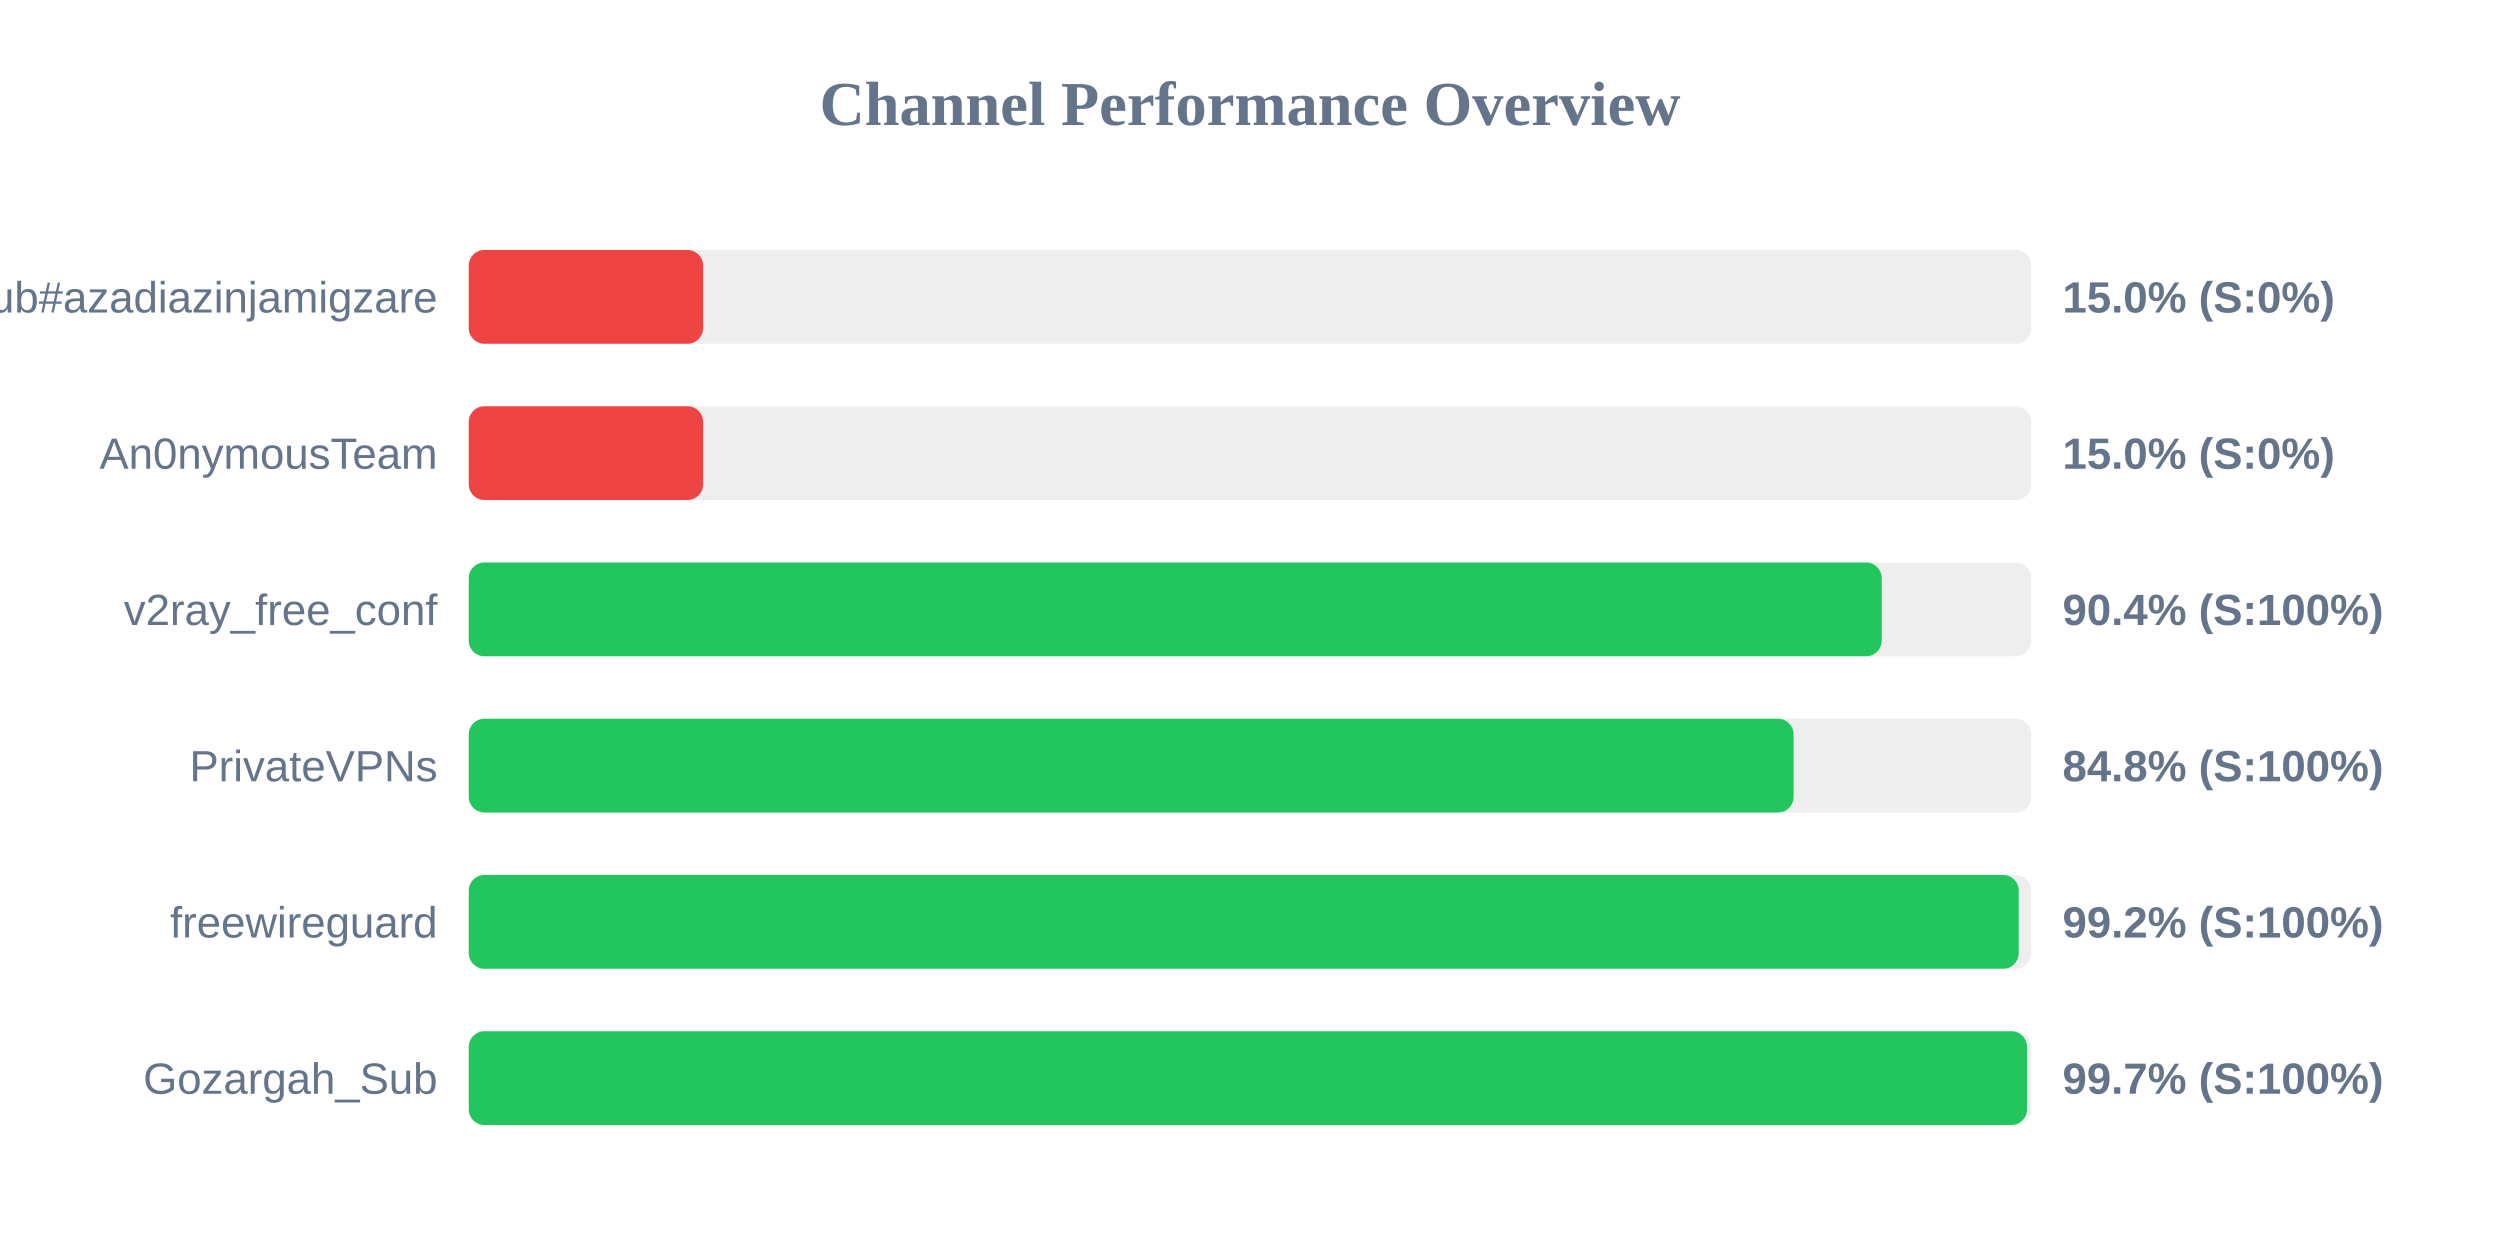
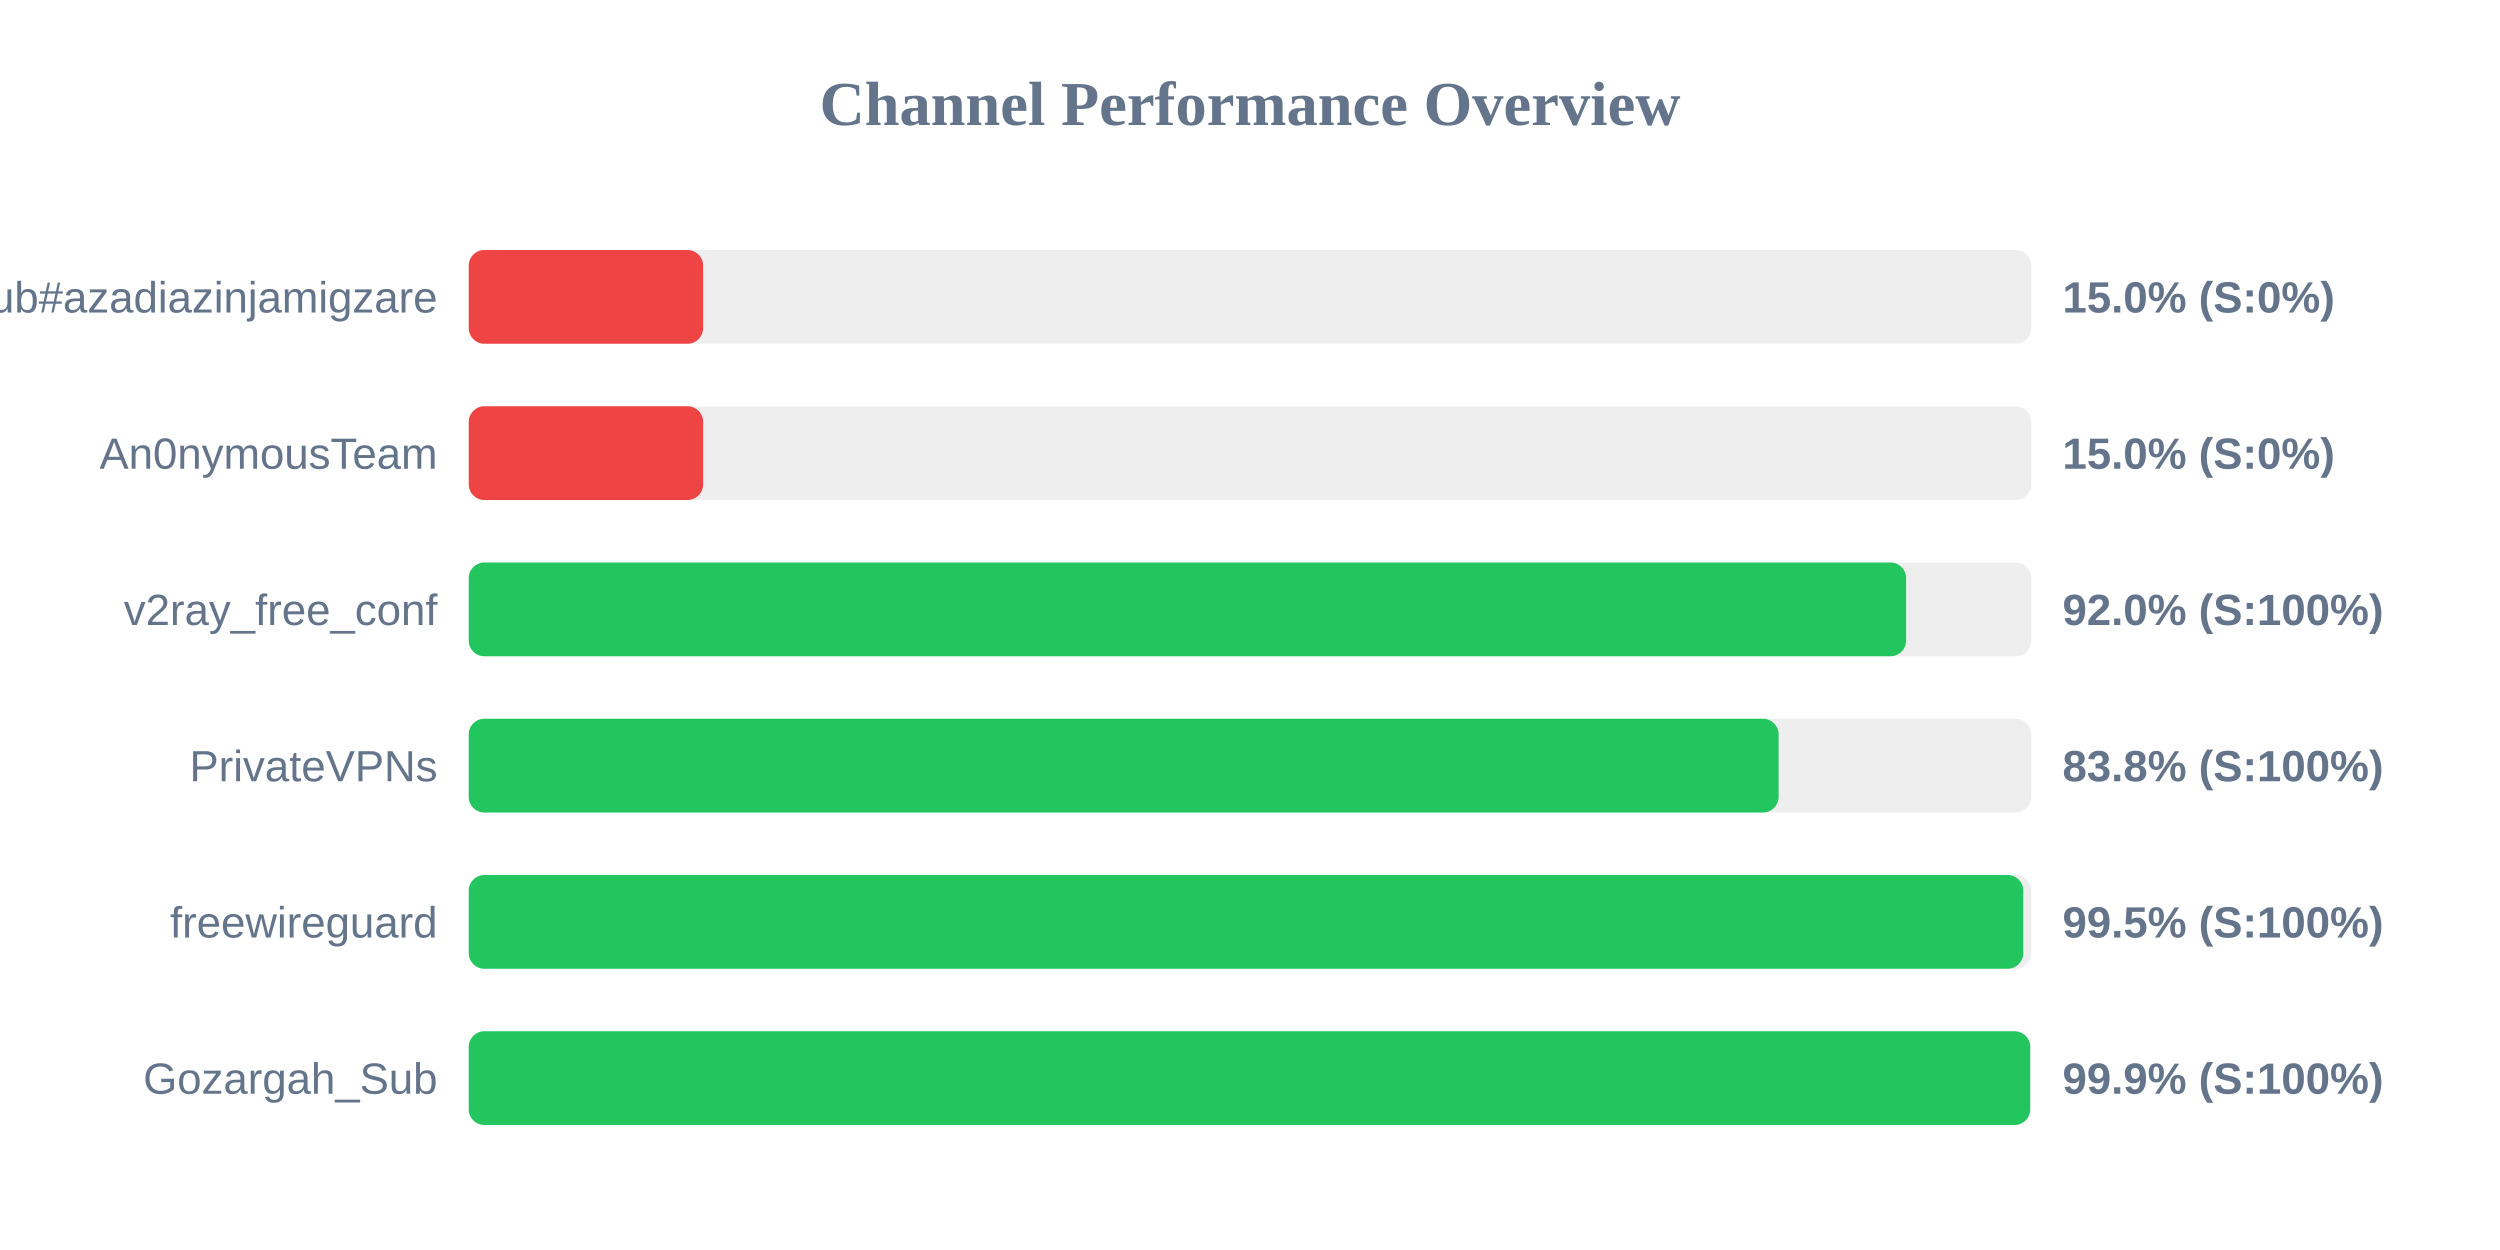
<svg xmlns="http://www.w3.org/2000/svg" width="800" height="400" version="1.1">
  <style>
        .row { font: 14px Arial; fill: #64748b; }
        .score { font: bold 14px Arial; fill: #64748b; }
    </style>
  <text x="400" y="40" text-anchor="middle" font-size="20px" font-weight="bold" fill="#64748b">Channel Performance Overview</text>
  <rect x="150" y="80" width="500" height="30" fill="#eee" rx="5" />
  <rect x="150" y="80" width="75.0" height="30" fill="#ef4444" rx="5" />
  <text x="140" y="100" text-anchor="end" class="row">Sub#azadiazinjamigzare</text>
  <text x="660" y="100" text-anchor="start" class="score">15.0% (S:0%)</text>
  <rect x="150" y="130" width="500" height="30" fill="#eee" rx="5" />
  <rect x="150" y="130" width="75.0" height="30" fill="#ef4444" rx="5" />
  <text x="140" y="150" text-anchor="end" class="row">An0nymousTeam</text>
  <text x="660" y="150" text-anchor="start" class="score">15.0% (S:0%)</text>
  <rect x="150" y="180" width="500" height="30" fill="#eee" rx="5" />
-   <rect x="150" y="180" width="452.15" height="30" fill="#22c55e" rx="5" />
+   <rect x="150" y="180" width="459.95" height="30" fill="#22c55e" rx="5" />
  <text x="140" y="200" text-anchor="end" class="row">v2ray_free_conf</text>
-   <text x="660" y="200" text-anchor="start" class="score">90.4% (S:100%)</text>
+   <text x="660" y="200" text-anchor="start" class="score">92.0% (S:100%)</text>
  <rect x="150" y="230" width="500" height="30" fill="#eee" rx="5" />
-   <rect x="150" y="230" width="423.95" height="30" fill="#22c55e" rx="5" />
+   <rect x="150" y="230" width="419.15" height="30" fill="#22c55e" rx="5" />
  <text x="140" y="250" text-anchor="end" class="row">PrivateVPNs</text>
-   <text x="660" y="250" text-anchor="start" class="score">84.8% (S:100%)</text>
+   <text x="660" y="250" text-anchor="start" class="score">83.8% (S:100%)</text>
  <rect x="150" y="280" width="500" height="30" fill="#eee" rx="5" />
-   <rect x="150" y="280" width="496.0" height="30" fill="#22c55e" rx="5" />
+   <rect x="150" y="280" width="497.45" height="30" fill="#22c55e" rx="5" />
  <text x="140" y="300" text-anchor="end" class="row">freewireguard</text>
-   <text x="660" y="300" text-anchor="start" class="score">99.2% (S:100%)</text>
+   <text x="660" y="300" text-anchor="start" class="score">99.5% (S:100%)</text>
  <rect x="150" y="330" width="500" height="30" fill="#eee" rx="5" />
-   <rect x="150" y="330" width="498.65" height="30" fill="#22c55e" rx="5" />
+   <rect x="150" y="330" width="499.65" height="30" fill="#22c55e" rx="5" />
  <text x="140" y="350" text-anchor="end" class="row">Gozargah_Sub</text>
-   <text x="660" y="350" text-anchor="start" class="score">99.7% (S:100%)</text>
+   <text x="660" y="350" text-anchor="start" class="score">99.9% (S:100%)</text>
</svg>
